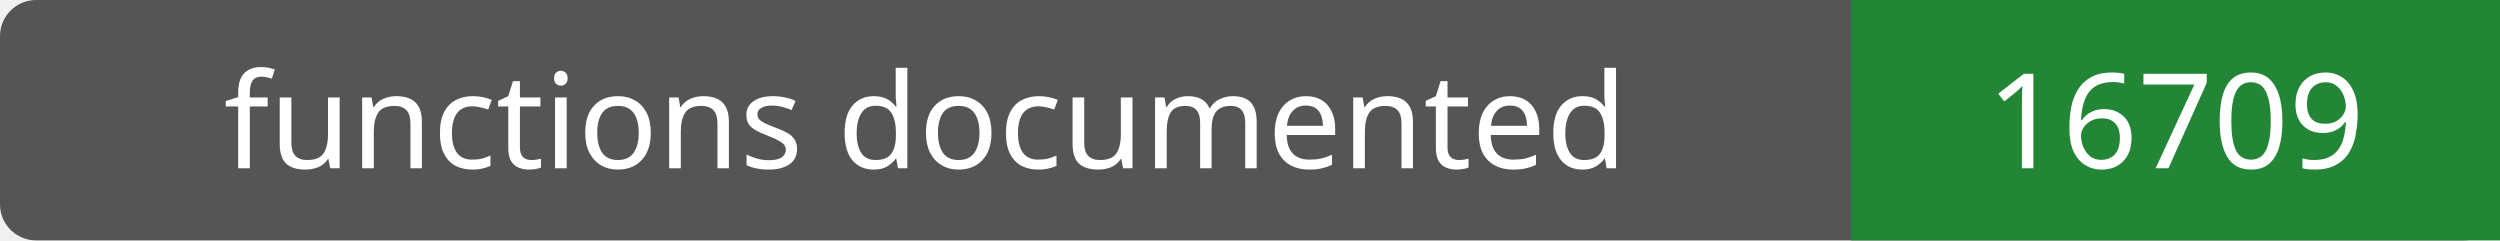
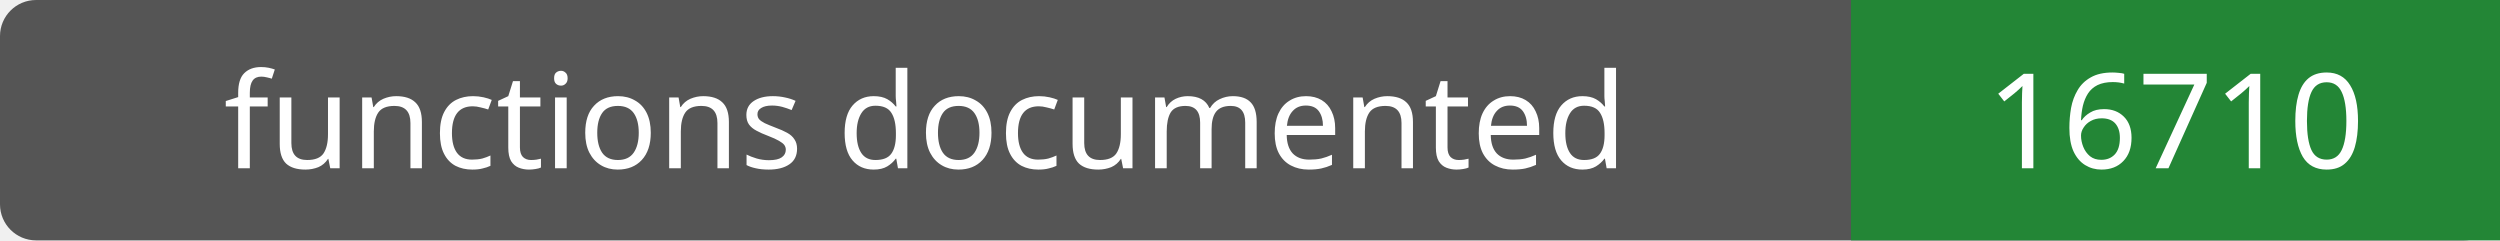
- <svg xmlns="http://www.w3.org/2000/svg" width="208" height="20" role="img" aria-label="functions documented: 16709">
+ <svg xmlns="http://www.w3.org/2000/svg" width="208" height="20" role="img" aria-label="functions documented: 16710">
  <rect width="208" height="20" rx="3" fill="#555" />
  <path fill="#238636" d="M154 0h54v20H154z" />
  <g fill="#fff" text-anchor="middle" font-family="Verdana,sans-serif" font-size="11">
    <text x="77.0" y="14">functions documented</text>
-     <text x="181.0" y="14">16709</text>
+     <text x="181.0" y="14">16710</text>
  </g>
</svg>
